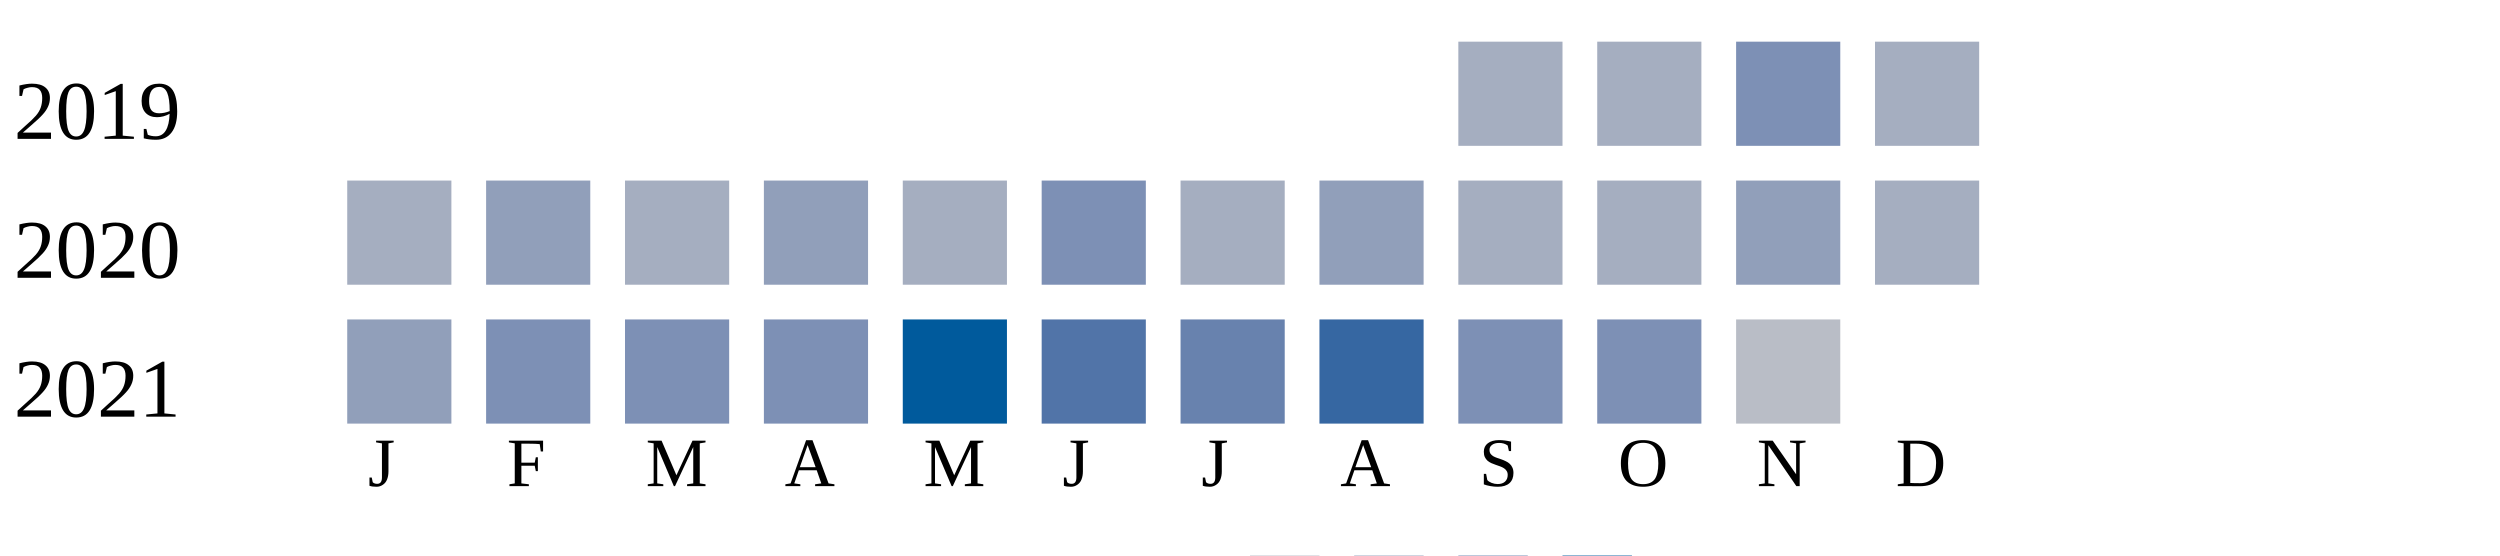
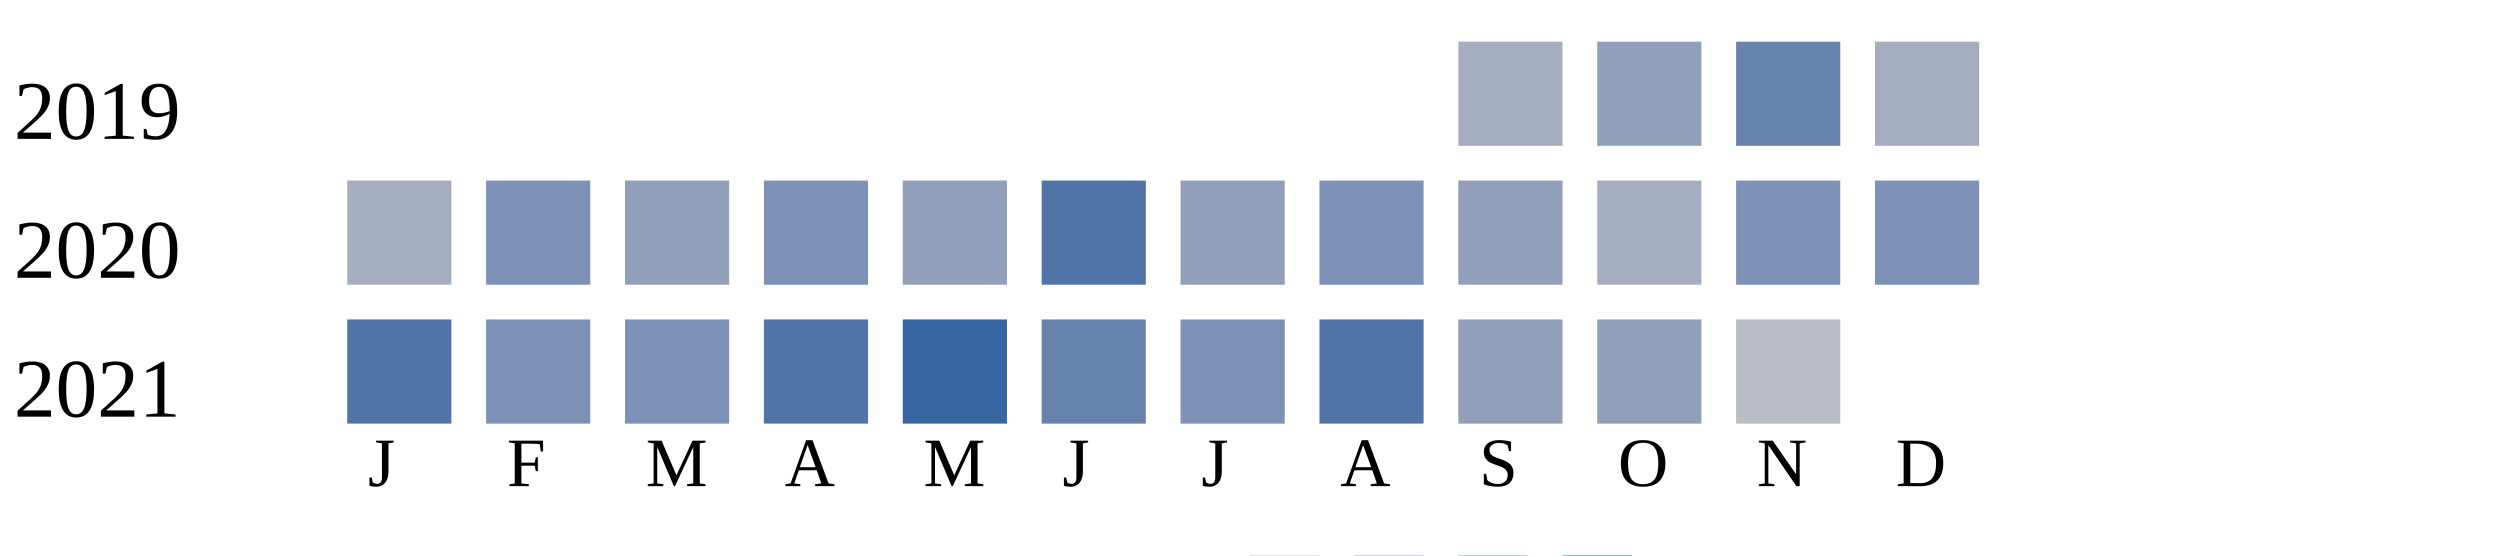
<svg xmlns="http://www.w3.org/2000/svg" width="360" height="80">
  <g transform="translate(0 0)">
    <text x="2" y="20">2019</text>
    <rect x="210" y="6" width="15" height="15" fill="#a5aec0" />
-     <rect x="230" y="6" width="15" height="15" fill="#a5aec0" />
-     <rect x="250" y="6" width="15" height="15" fill="#7d90b5" />
+     <rect x="230" y="6" width="15" height="15" fill="#919fba" />
+     <rect x="250" y="6" width="15" height="15" fill="#6882ae" />
    <rect x="270" y="6" width="15" height="15" fill="#a5aec0" />
  </g>
  <g transform="translate(0 20)">
    <text x="2" y="20">2020</text>
    <rect x="50" y="6" width="15" height="15" fill="#a5aec0" />
-     <rect x="70" y="6" width="15" height="15" fill="#919fba" />
-     <rect x="90" y="6" width="15" height="15" fill="#a5aec0" />
-     <rect x="110" y="6" width="15" height="15" fill="#919fba" />
-     <rect x="130" y="6" width="15" height="15" fill="#a5aec0" />
-     <rect x="150" y="6" width="15" height="15" fill="#7d90b5" />
-     <rect x="170" y="6" width="15" height="15" fill="#a5aec0" />
-     <rect x="190" y="6" width="15" height="15" fill="#919fba" />
-     <rect x="210" y="6" width="15" height="15" fill="#a5aec0" />
+     <rect x="70" y="6" width="15" height="15" fill="#7d90b5" />
+     <rect x="90" y="6" width="15" height="15" fill="#919fba" />
+     <rect x="110" y="6" width="15" height="15" fill="#7d90b5" />
+     <rect x="130" y="6" width="15" height="15" fill="#919fba" />
+     <rect x="150" y="6" width="15" height="15" fill="#5174a8" />
+     <rect x="170" y="6" width="15" height="15" fill="#919fba" />
+     <rect x="190" y="6" width="15" height="15" fill="#7d90b5" />
+     <rect x="210" y="6" width="15" height="15" fill="#919fba" />
    <rect x="230" y="6" width="15" height="15" fill="#a5aec0" />
-     <rect x="250" y="6" width="15" height="15" fill="#919fba" />
-     <rect x="270" y="6" width="15" height="15" fill="#a5aec0" />
+     <rect x="250" y="6" width="15" height="15" fill="#7d90b5" />
+     <rect x="270" y="6" width="15" height="15" fill="#7d90b5" />
  </g>
  <g transform="translate(0 40)">
    <text x="2" y="20">2021</text>
-     <rect x="50" y="6" width="15" height="15" fill="#919fba" />
+     <rect x="50" y="6" width="15" height="15" fill="#5174a8" />
    <rect x="70" y="6" width="15" height="15" fill="#7d90b5" />
    <rect x="90" y="6" width="15" height="15" fill="#7d90b5" />
-     <rect x="110" y="6" width="15" height="15" fill="#7d90b5" />
-     <rect x="130" y="6" width="15" height="15" fill="#005a9c" />
-     <rect x="150" y="6" width="15" height="15" fill="#5174a8" />
-     <rect x="170" y="6" width="15" height="15" fill="#6882ae" />
-     <rect x="190" y="6" width="15" height="15" fill="#3667a2" />
-     <rect x="210" y="6" width="15" height="15" fill="#7d90b5" />
-     <rect x="230" y="6" width="15" height="15" fill="#7d90b5" />
+     <rect x="110" y="6" width="15" height="15" fill="#5174a8" />
+     <rect x="130" y="6" width="15" height="15" fill="#3667a2" />
+     <rect x="150" y="6" width="15" height="15" fill="#6882ae" />
+     <rect x="170" y="6" width="15" height="15" fill="#7d90b5" />
+     <rect x="190" y="6" width="15" height="15" fill="#5174a8" />
+     <rect x="210" y="6" width="15" height="15" fill="#919fba" />
+     <rect x="230" y="6" width="15" height="15" fill="#919fba" />
    <rect x="250" y="6" width="15" height="15" fill="#b9bdc6" />
  </g>
  <text style="font-size: 10px; text-align: center" x="53" y="70">J</text>
  <text style="font-size: 10px; text-align: center" x="73" y="70">F</text>
  <text style="font-size: 10px; text-align: center" x="93" y="70">M</text>
  <text style="font-size: 10px; text-align: center" x="113" y="70">A</text>
  <text style="font-size: 10px; text-align: center" x="133" y="70">M</text>
  <text style="font-size: 10px; text-align: center" x="153" y="70">J</text>
  <text style="font-size: 10px; text-align: center" x="173" y="70">J</text>
  <text style="font-size: 10px; text-align: center" x="193" y="70">A</text>
  <text style="font-size: 10px; text-align: center" x="213" y="70">S</text>
  <text style="font-size: 10px; text-align: center" x="233" y="70">O</text>
  <text style="font-size: 10px; text-align: center" x="253" y="70">N</text>
  <text style="font-size: 10px; text-align: center" x="273" y="70">D</text>
  <text style="font-size: 10px;" x="155" y="89">Less</text>
  <rect fill="#b9bdc6" width="10" height="10" x="180" y="80" />
  <rect fill="#919fba" width="10" height="10" x="195" y="80" />
  <rect fill="#6882ae" width="10" height="10" x="210" y="80" />
  <rect fill="#005a9c" width="10" height="10" x="225" y="80" />
  <text x="240" y="89" style="font-size: 10px;">More</text>
</svg>
